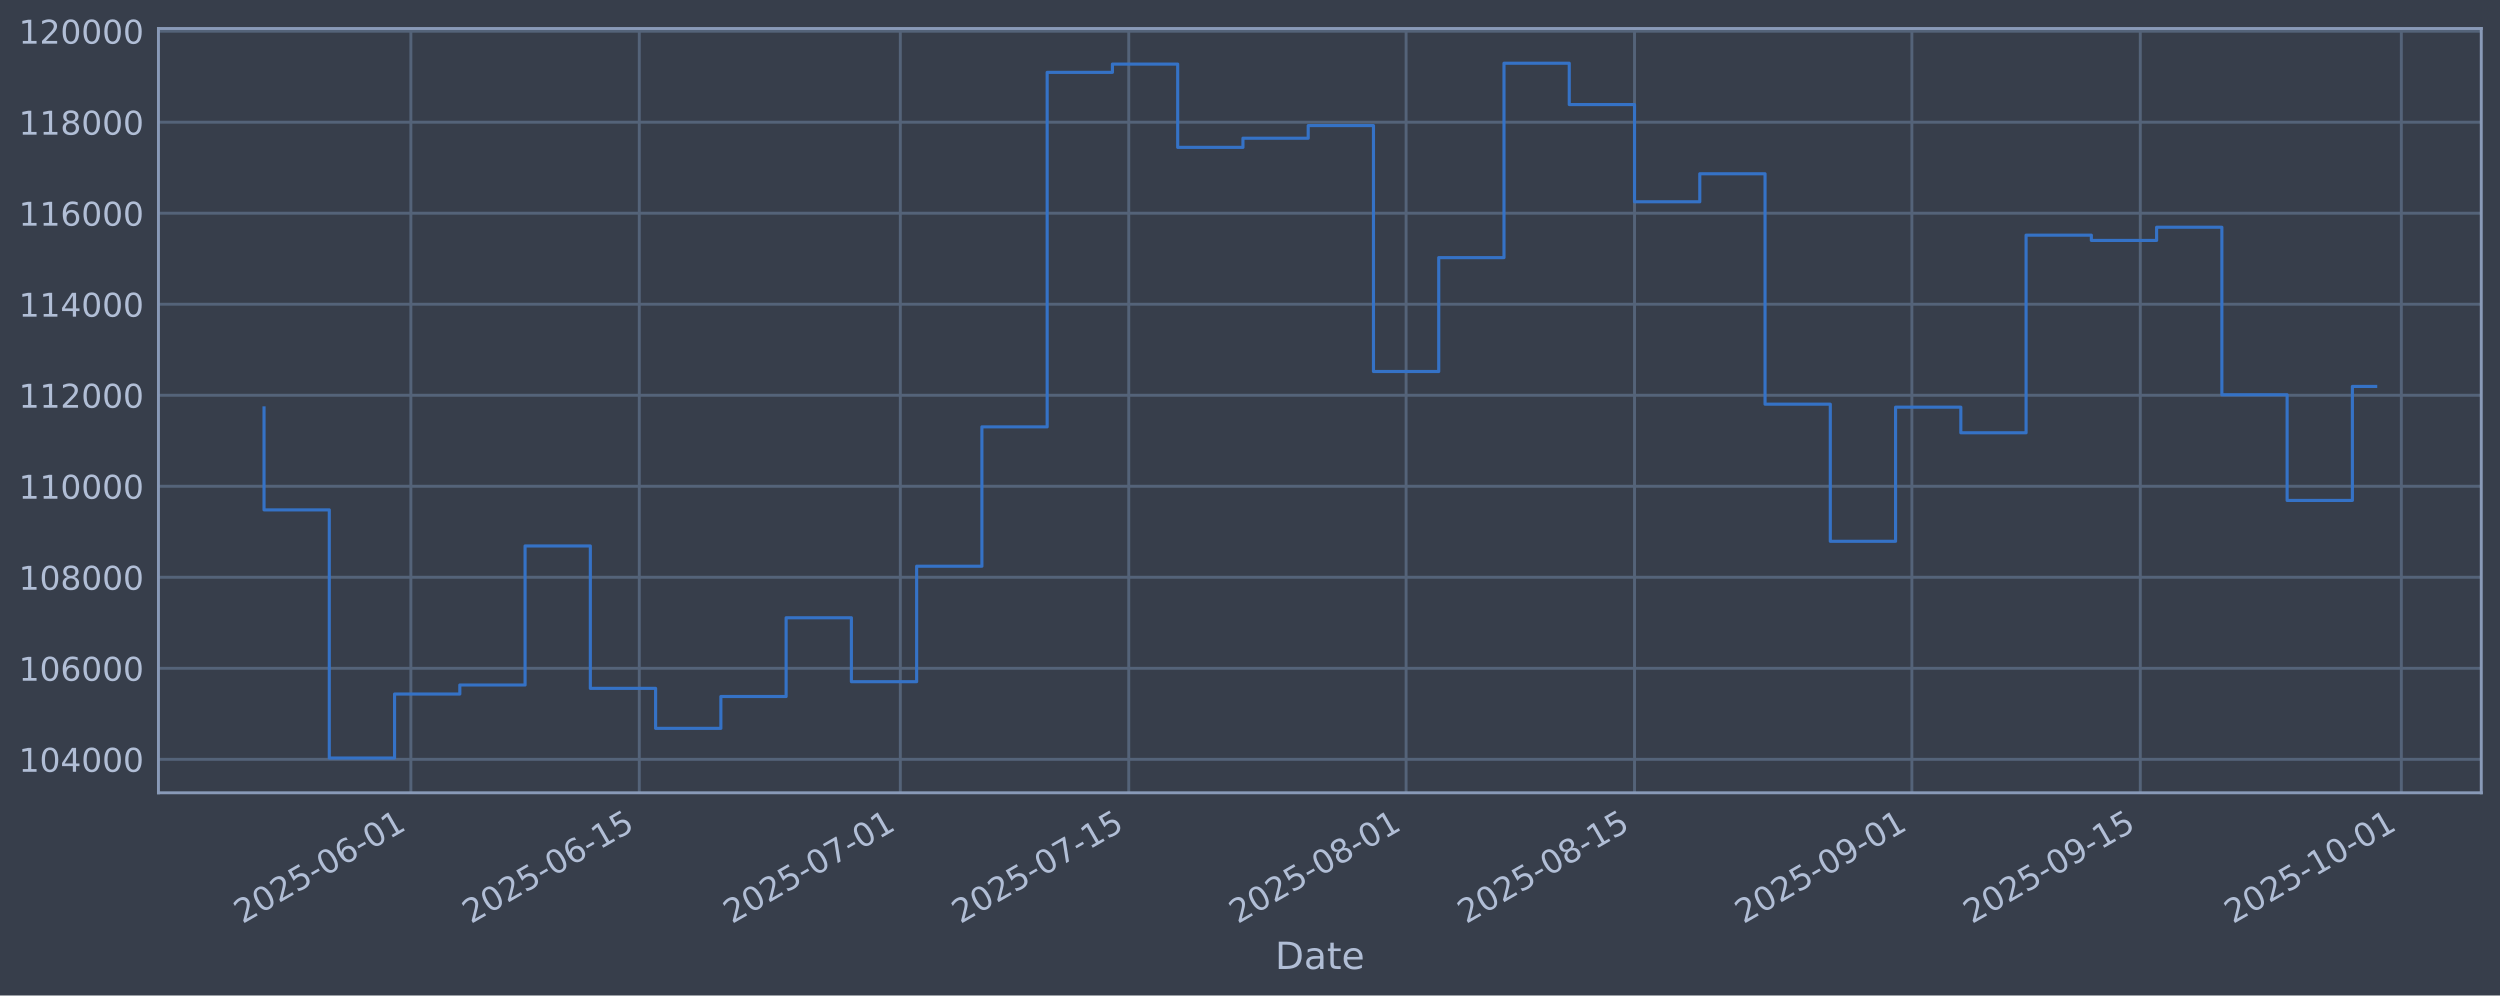
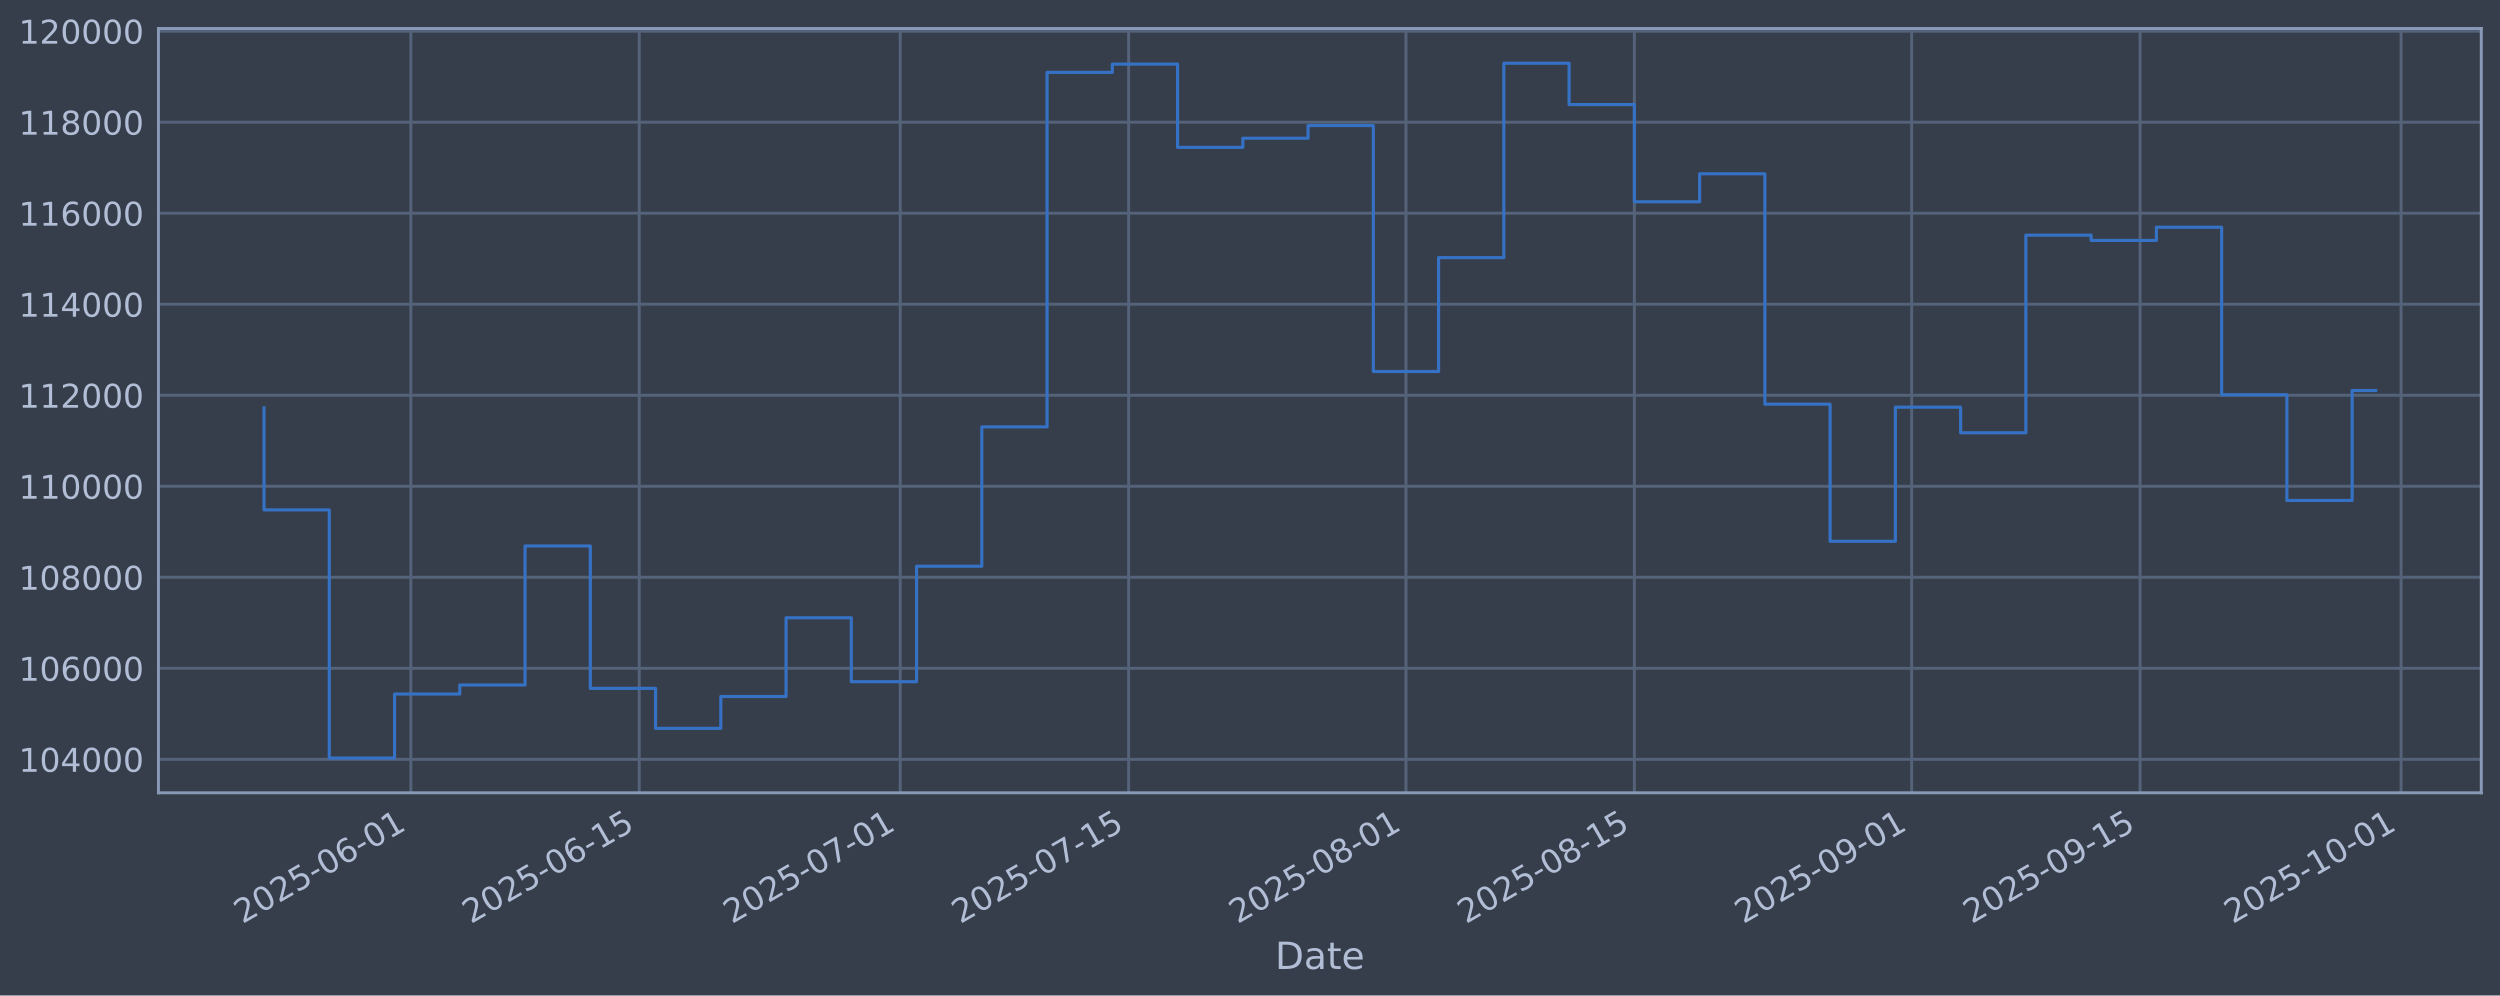
<svg xmlns="http://www.w3.org/2000/svg" xmlns:xlink="http://www.w3.org/1999/xlink" width="960.9pt" height="382.628pt" viewBox="0 0 960.9 382.628" version="1.1">
  <defs>
    <style type="text/css">*{stroke-linejoin: round; stroke-linecap: butt}</style>
  </defs>
  <g id="figure_1">
    <g id="patch_1">
      <path d="M 0 382.628  L 960.9 382.628  L 960.9 0  L 0 0  z " style="fill: #373e4b" />
    </g>
    <g id="axes_1">
      <g id="patch_2">
        <path d="M 60.901 304.718  L 953.701 304.718  L 953.701 10.958  L 60.901 10.958  z " style="fill: #373e4b" />
      </g>
      <g id="matplotlib.axis_1">
        <g id="xtick_1">
          <g id="line2d_1">
-             <path d="M 157.921 304.718  L 157.921 10.958  " clip-path="url(#pf70ed379db)" style="fill: none; stroke: #546379; stroke-width: 1.12; stroke-linecap: square" />
+             <path d="M 157.914 304.718  L 157.914 10.958  " clip-path="url(#pa3ab3b4e74)" style="fill: none; stroke: #546379; stroke-width: 1.12; stroke-linecap: square" />
          </g>
          <g id="line2d_2" />
          <g id="text_1">
-             <g style="fill: #b1bed6" transform="translate(93.19539 355.2226) rotate(-30) scale(0.126 -0.126)">
+             <g style="fill: #b1bed6" transform="translate(93.18857 355.2226) rotate(-30) scale(0.126 -0.126)">
              <defs>
                <path id="DejaVuSans-32" d="M 1228 531  L 3431 531  L 3431 0  L 469 0  L 469 531  Q 828 903 1448 1529  Q 2069 2156 2228 2338  Q 2531 2678 2651 2914  Q 2772 3150 2772 3378  Q 2772 3750 2511 3984  Q 2250 4219 1831 4219  Q 1534 4219 1204 4116  Q 875 4013 500 3803  L 500 4441  Q 881 4594 1212 4672  Q 1544 4750 1819 4750  Q 2544 4750 2975 4387  Q 3406 4025 3406 3419  Q 3406 3131 3298 2873  Q 3191 2616 2906 2266  Q 2828 2175 2409 1742  Q 1991 1309 1228 531  z " transform="scale(0.015625)" />
                <path id="DejaVuSans-30" d="M 2034 4250  Q 1547 4250 1301 3770  Q 1056 3291 1056 2328  Q 1056 1369 1301 889  Q 1547 409 2034 409  Q 2525 409 2770 889  Q 3016 1369 3016 2328  Q 3016 3291 2770 3770  Q 2525 4250 2034 4250  z M 2034 4750  Q 2819 4750 3233 4129  Q 3647 3509 3647 2328  Q 3647 1150 3233 529  Q 2819 -91 2034 -91  Q 1250 -91 836 529  Q 422 1150 422 2328  Q 422 3509 836 4129  Q 1250 4750 2034 4750  z " transform="scale(0.015625)" />
                <path id="DejaVuSans-35" d="M 691 4666  L 3169 4666  L 3169 4134  L 1269 4134  L 1269 2991  Q 1406 3038 1543 3061  Q 1681 3084 1819 3084  Q 2600 3084 3056 2656  Q 3513 2228 3513 1497  Q 3513 744 3044 326  Q 2575 -91 1722 -91  Q 1428 -91 1123 -41  Q 819 9 494 109  L 494 744  Q 775 591 1075 516  Q 1375 441 1709 441  Q 2250 441 2565 725  Q 2881 1009 2881 1497  Q 2881 1984 2565 2268  Q 2250 2553 1709 2553  Q 1456 2553 1204 2497  Q 953 2441 691 2322  L 691 4666  z " transform="scale(0.015625)" />
                <path id="DejaVuSans-2d" d="M 313 2009  L 1997 2009  L 1997 1497  L 313 1497  L 313 2009  z " transform="scale(0.015625)" />
                <path id="DejaVuSans-36" d="M 2113 2584  Q 1688 2584 1439 2293  Q 1191 2003 1191 1497  Q 1191 994 1439 701  Q 1688 409 2113 409  Q 2538 409 2786 701  Q 3034 994 3034 1497  Q 3034 2003 2786 2293  Q 2538 2584 2113 2584  z M 3366 4563  L 3366 3988  Q 3128 4100 2886 4159  Q 2644 4219 2406 4219  Q 1781 4219 1451 3797  Q 1122 3375 1075 2522  Q 1259 2794 1537 2939  Q 1816 3084 2150 3084  Q 2853 3084 3261 2657  Q 3669 2231 3669 1497  Q 3669 778 3244 343  Q 2819 -91 2113 -91  Q 1303 -91 875 529  Q 447 1150 447 2328  Q 447 3434 972 4092  Q 1497 4750 2381 4750  Q 2619 4750 2861 4703  Q 3103 4656 3366 4563  z " transform="scale(0.015625)" />
                <path id="DejaVuSans-31" d="M 794 531  L 1825 531  L 1825 4091  L 703 3866  L 703 4441  L 1819 4666  L 2450 4666  L 2450 531  L 3481 531  L 3481 0  L 794 0  L 794 531  z " transform="scale(0.015625)" />
              </defs>
              <use xlink:href="#DejaVuSans-32" />
              <use xlink:href="#DejaVuSans-30" transform="translate(63.62305 0)" />
              <use xlink:href="#DejaVuSans-32" transform="translate(127.2461 0)" />
              <use xlink:href="#DejaVuSans-35" transform="translate(190.8691 0)" />
              <use xlink:href="#DejaVuSans-2d" transform="translate(254.4922 0)" />
              <use xlink:href="#DejaVuSans-30" transform="translate(290.5762 0)" />
              <use xlink:href="#DejaVuSans-36" transform="translate(354.1992 0)" />
              <use xlink:href="#DejaVuSans-2d" transform="translate(417.8223 0)" />
              <use xlink:href="#DejaVuSans-30" transform="translate(453.9062 0)" />
              <use xlink:href="#DejaVuSans-31" transform="translate(517.5293 0)" />
            </g>
          </g>
        </g>
        <g id="xtick_2">
          <g id="line2d_3">
-             <path d="M 245.714 304.718  L 245.714 10.958  " clip-path="url(#pf70ed379db)" style="fill: none; stroke: #546379; stroke-width: 1.12; stroke-linecap: square" />
+             <path d="M 245.697 304.718  L 245.697 10.958  " clip-path="url(#pa3ab3b4e74)" style="fill: none; stroke: #546379; stroke-width: 1.12; stroke-linecap: square" />
          </g>
          <g id="line2d_4" />
          <g id="text_2">
-             <g style="fill: #b1bed6" transform="translate(180.9887 355.2226) rotate(-30) scale(0.126 -0.126)">
+             <g style="fill: #b1bed6" transform="translate(180.9713 355.2226) rotate(-30) scale(0.126 -0.126)">
              <use xlink:href="#DejaVuSans-32" />
              <use xlink:href="#DejaVuSans-30" transform="translate(63.62305 0)" />
              <use xlink:href="#DejaVuSans-32" transform="translate(127.2461 0)" />
              <use xlink:href="#DejaVuSans-35" transform="translate(190.8691 0)" />
              <use xlink:href="#DejaVuSans-2d" transform="translate(254.4922 0)" />
              <use xlink:href="#DejaVuSans-30" transform="translate(290.5762 0)" />
              <use xlink:href="#DejaVuSans-36" transform="translate(354.1992 0)" />
              <use xlink:href="#DejaVuSans-2d" transform="translate(417.8223 0)" />
              <use xlink:href="#DejaVuSans-31" transform="translate(453.9062 0)" />
              <use xlink:href="#DejaVuSans-35" transform="translate(517.5293 0)" />
            </g>
          </g>
        </g>
        <g id="xtick_3">
          <g id="line2d_5">
-             <path d="M 346.049 304.718  L 346.049 10.958  " clip-path="url(#pf70ed379db)" style="fill: none; stroke: #546379; stroke-width: 1.12; stroke-linecap: square" />
+             <path d="M 346.02 304.718  L 346.02 10.958  " clip-path="url(#pa3ab3b4e74)" style="fill: none; stroke: #546379; stroke-width: 1.12; stroke-linecap: square" />
          </g>
          <g id="line2d_6" />
          <g id="text_3">
-             <g style="fill: #b1bed6" transform="translate(281.324 355.2226) rotate(-30) scale(0.126 -0.126)">
+             <g style="fill: #b1bed6" transform="translate(281.2944 355.2226) rotate(-30) scale(0.126 -0.126)">
              <defs>
                <path id="DejaVuSans-37" d="M 525 4666  L 3525 4666  L 3525 4397  L 1831 0  L 1172 0  L 2766 4134  L 525 4134  L 525 4666  z " transform="scale(0.015625)" />
              </defs>
              <use xlink:href="#DejaVuSans-32" />
              <use xlink:href="#DejaVuSans-30" transform="translate(63.62305 0)" />
              <use xlink:href="#DejaVuSans-32" transform="translate(127.2461 0)" />
              <use xlink:href="#DejaVuSans-35" transform="translate(190.8691 0)" />
              <use xlink:href="#DejaVuSans-2d" transform="translate(254.4922 0)" />
              <use xlink:href="#DejaVuSans-30" transform="translate(290.5762 0)" />
              <use xlink:href="#DejaVuSans-37" transform="translate(354.1992 0)" />
              <use xlink:href="#DejaVuSans-2d" transform="translate(417.8223 0)" />
              <use xlink:href="#DejaVuSans-30" transform="translate(453.9062 0)" />
              <use xlink:href="#DejaVuSans-31" transform="translate(517.5293 0)" />
            </g>
          </g>
        </g>
        <g id="xtick_4">
          <g id="line2d_7">
-             <path d="M 433.843 304.718  L 433.843 10.958  " clip-path="url(#pf70ed379db)" style="fill: none; stroke: #546379; stroke-width: 1.12; stroke-linecap: square" />
+             <path d="M 433.803 304.718  L 433.803 10.958  " clip-path="url(#pa3ab3b4e74)" style="fill: none; stroke: #546379; stroke-width: 1.12; stroke-linecap: square" />
          </g>
          <g id="line2d_8" />
          <g id="text_4">
-             <g style="fill: #b1bed6" transform="translate(369.1173 355.2226) rotate(-30) scale(0.126 -0.126)">
+             <g style="fill: #b1bed6" transform="translate(369.0772 355.2226) rotate(-30) scale(0.126 -0.126)">
              <use xlink:href="#DejaVuSans-32" />
              <use xlink:href="#DejaVuSans-30" transform="translate(63.62305 0)" />
              <use xlink:href="#DejaVuSans-32" transform="translate(127.2461 0)" />
              <use xlink:href="#DejaVuSans-35" transform="translate(190.8691 0)" />
              <use xlink:href="#DejaVuSans-2d" transform="translate(254.4922 0)" />
              <use xlink:href="#DejaVuSans-30" transform="translate(290.5762 0)" />
              <use xlink:href="#DejaVuSans-37" transform="translate(354.1992 0)" />
              <use xlink:href="#DejaVuSans-2d" transform="translate(417.8223 0)" />
              <use xlink:href="#DejaVuSans-31" transform="translate(453.9062 0)" />
              <use xlink:href="#DejaVuSans-35" transform="translate(517.5293 0)" />
            </g>
          </g>
        </g>
        <g id="xtick_5">
          <g id="line2d_9">
-             <path d="M 540.449 304.718  L 540.449 10.958  " clip-path="url(#pf70ed379db)" style="fill: none; stroke: #546379; stroke-width: 1.12; stroke-linecap: square" />
+             <path d="M 540.396 304.718  L 540.396 10.958  " clip-path="url(#pa3ab3b4e74)" style="fill: none; stroke: #546379; stroke-width: 1.12; stroke-linecap: square" />
          </g>
          <g id="line2d_10" />
          <g id="text_5">
-             <g style="fill: #b1bed6" transform="translate(475.7235 355.2226) rotate(-30) scale(0.126 -0.126)">
+             <g style="fill: #b1bed6" transform="translate(475.6705 355.2226) rotate(-30) scale(0.126 -0.126)">
              <defs>
                <path id="DejaVuSans-38" d="M 2034 2216  Q 1584 2216 1326 1975  Q 1069 1734 1069 1313  Q 1069 891 1326 650  Q 1584 409 2034 409  Q 2484 409 2743 651  Q 3003 894 3003 1313  Q 3003 1734 2745 1975  Q 2488 2216 2034 2216  z M 1403 2484  Q 997 2584 770 2862  Q 544 3141 544 3541  Q 544 4100 942 4425  Q 1341 4750 2034 4750  Q 2731 4750 3128 4425  Q 3525 4100 3525 3541  Q 3525 3141 3298 2862  Q 3072 2584 2669 2484  Q 3125 2378 3379 2068  Q 3634 1759 3634 1313  Q 3634 634 3220 271  Q 2806 -91 2034 -91  Q 1263 -91 848 271  Q 434 634 434 1313  Q 434 1759 690 2068  Q 947 2378 1403 2484  z M 1172 3481  Q 1172 3119 1398 2916  Q 1625 2713 2034 2713  Q 2441 2713 2670 2916  Q 2900 3119 2900 3481  Q 2900 3844 2670 4047  Q 2441 4250 2034 4250  Q 1625 4250 1398 4047  Q 1172 3844 1172 3481  z " transform="scale(0.015625)" />
              </defs>
              <use xlink:href="#DejaVuSans-32" />
              <use xlink:href="#DejaVuSans-30" transform="translate(63.62305 0)" />
              <use xlink:href="#DejaVuSans-32" transform="translate(127.2461 0)" />
              <use xlink:href="#DejaVuSans-35" transform="translate(190.8691 0)" />
              <use xlink:href="#DejaVuSans-2d" transform="translate(254.4922 0)" />
              <use xlink:href="#DejaVuSans-30" transform="translate(290.5762 0)" />
              <use xlink:href="#DejaVuSans-38" transform="translate(354.1992 0)" />
              <use xlink:href="#DejaVuSans-2d" transform="translate(417.8223 0)" />
              <use xlink:href="#DejaVuSans-30" transform="translate(453.9062 0)" />
              <use xlink:href="#DejaVuSans-31" transform="translate(517.5293 0)" />
            </g>
          </g>
        </g>
        <g id="xtick_6">
          <g id="line2d_11">
-             <path d="M 628.242 304.718  L 628.242 10.958  " clip-path="url(#pf70ed379db)" style="fill: none; stroke: #546379; stroke-width: 1.12; stroke-linecap: square" />
+             <path d="M 628.179 304.718  L 628.179 10.958  " clip-path="url(#pa3ab3b4e74)" style="fill: none; stroke: #546379; stroke-width: 1.12; stroke-linecap: square" />
          </g>
          <g id="line2d_12" />
          <g id="text_6">
-             <g style="fill: #b1bed6" transform="translate(563.5168 355.2226) rotate(-30) scale(0.126 -0.126)">
+             <g style="fill: #b1bed6" transform="translate(563.4532 355.2226) rotate(-30) scale(0.126 -0.126)">
              <use xlink:href="#DejaVuSans-32" />
              <use xlink:href="#DejaVuSans-30" transform="translate(63.62305 0)" />
              <use xlink:href="#DejaVuSans-32" transform="translate(127.2461 0)" />
              <use xlink:href="#DejaVuSans-35" transform="translate(190.8691 0)" />
              <use xlink:href="#DejaVuSans-2d" transform="translate(254.4922 0)" />
              <use xlink:href="#DejaVuSans-30" transform="translate(290.5762 0)" />
              <use xlink:href="#DejaVuSans-38" transform="translate(354.1992 0)" />
              <use xlink:href="#DejaVuSans-2d" transform="translate(417.8223 0)" />
              <use xlink:href="#DejaVuSans-31" transform="translate(453.9062 0)" />
              <use xlink:href="#DejaVuSans-35" transform="translate(517.5293 0)" />
            </g>
          </g>
        </g>
        <g id="xtick_7">
          <g id="line2d_13">
-             <path d="M 734.849 304.718  L 734.849 10.958  " clip-path="url(#pf70ed379db)" style="fill: none; stroke: #546379; stroke-width: 1.12; stroke-linecap: square" />
+             <path d="M 734.772 304.718  L 734.772 10.958  " clip-path="url(#pa3ab3b4e74)" style="fill: none; stroke: #546379; stroke-width: 1.12; stroke-linecap: square" />
          </g>
          <g id="line2d_14" />
          <g id="text_7">
-             <g style="fill: #b1bed6" transform="translate(670.123 355.2226) rotate(-30) scale(0.126 -0.126)">
+             <g style="fill: #b1bed6" transform="translate(670.0466 355.2226) rotate(-30) scale(0.126 -0.126)">
              <defs>
                <path id="DejaVuSans-39" d="M 703 97  L 703 672  Q 941 559 1184 500  Q 1428 441 1663 441  Q 2288 441 2617 861  Q 2947 1281 2994 2138  Q 2813 1869 2534 1725  Q 2256 1581 1919 1581  Q 1219 1581 811 2004  Q 403 2428 403 3163  Q 403 3881 828 4315  Q 1253 4750 1959 4750  Q 2769 4750 3195 4129  Q 3622 3509 3622 2328  Q 3622 1225 3098 567  Q 2575 -91 1691 -91  Q 1453 -91 1209 -44  Q 966 3 703 97  z M 1959 2075  Q 2384 2075 2632 2365  Q 2881 2656 2881 3163  Q 2881 3666 2632 3958  Q 2384 4250 1959 4250  Q 1534 4250 1286 3958  Q 1038 3666 1038 3163  Q 1038 2656 1286 2365  Q 1534 2075 1959 2075  z " transform="scale(0.015625)" />
              </defs>
              <use xlink:href="#DejaVuSans-32" />
              <use xlink:href="#DejaVuSans-30" transform="translate(63.62305 0)" />
              <use xlink:href="#DejaVuSans-32" transform="translate(127.2461 0)" />
              <use xlink:href="#DejaVuSans-35" transform="translate(190.8691 0)" />
              <use xlink:href="#DejaVuSans-2d" transform="translate(254.4922 0)" />
              <use xlink:href="#DejaVuSans-30" transform="translate(290.5762 0)" />
              <use xlink:href="#DejaVuSans-39" transform="translate(354.1992 0)" />
              <use xlink:href="#DejaVuSans-2d" transform="translate(417.8223 0)" />
              <use xlink:href="#DejaVuSans-30" transform="translate(453.9062 0)" />
              <use xlink:href="#DejaVuSans-31" transform="translate(517.5293 0)" />
            </g>
          </g>
        </g>
        <g id="xtick_8">
          <g id="line2d_15">
-             <path d="M 822.642 304.718  L 822.642 10.958  " clip-path="url(#pf70ed379db)" style="fill: none; stroke: #546379; stroke-width: 1.12; stroke-linecap: square" />
+             <path d="M 822.555 304.718  L 822.555 10.958  " clip-path="url(#pa3ab3b4e74)" style="fill: none; stroke: #546379; stroke-width: 1.12; stroke-linecap: square" />
          </g>
          <g id="line2d_16" />
          <g id="text_8">
-             <g style="fill: #b1bed6" transform="translate(757.9164 355.2226) rotate(-30) scale(0.126 -0.126)">
+             <g style="fill: #b1bed6" transform="translate(757.8293 355.2226) rotate(-30) scale(0.126 -0.126)">
              <use xlink:href="#DejaVuSans-32" />
              <use xlink:href="#DejaVuSans-30" transform="translate(63.62305 0)" />
              <use xlink:href="#DejaVuSans-32" transform="translate(127.2461 0)" />
              <use xlink:href="#DejaVuSans-35" transform="translate(190.8691 0)" />
              <use xlink:href="#DejaVuSans-2d" transform="translate(254.4922 0)" />
              <use xlink:href="#DejaVuSans-30" transform="translate(290.5762 0)" />
              <use xlink:href="#DejaVuSans-39" transform="translate(354.1992 0)" />
              <use xlink:href="#DejaVuSans-2d" transform="translate(417.8223 0)" />
              <use xlink:href="#DejaVuSans-31" transform="translate(453.9062 0)" />
              <use xlink:href="#DejaVuSans-35" transform="translate(517.5293 0)" />
            </g>
          </g>
        </g>
        <g id="xtick_9">
          <g id="line2d_17">
-             <path d="M 922.977 304.718  L 922.977 10.958  " clip-path="url(#pf70ed379db)" style="fill: none; stroke: #546379; stroke-width: 1.12; stroke-linecap: square" />
+             <path d="M 922.878 304.718  L 922.878 10.958  " clip-path="url(#pa3ab3b4e74)" style="fill: none; stroke: #546379; stroke-width: 1.12; stroke-linecap: square" />
          </g>
          <g id="line2d_18" />
          <g id="text_9">
-             <g style="fill: #b1bed6" transform="translate(858.2516 355.2226) rotate(-30) scale(0.126 -0.126)">
+             <g style="fill: #b1bed6" transform="translate(858.1524 355.2226) rotate(-30) scale(0.126 -0.126)">
              <use xlink:href="#DejaVuSans-32" />
              <use xlink:href="#DejaVuSans-30" transform="translate(63.62305 0)" />
              <use xlink:href="#DejaVuSans-32" transform="translate(127.2461 0)" />
              <use xlink:href="#DejaVuSans-35" transform="translate(190.8691 0)" />
              <use xlink:href="#DejaVuSans-2d" transform="translate(254.4922 0)" />
              <use xlink:href="#DejaVuSans-31" transform="translate(290.5762 0)" />
              <use xlink:href="#DejaVuSans-30" transform="translate(354.1992 0)" />
              <use xlink:href="#DejaVuSans-2d" transform="translate(417.8223 0)" />
              <use xlink:href="#DejaVuSans-30" transform="translate(453.9062 0)" />
              <use xlink:href="#DejaVuSans-31" transform="translate(517.5293 0)" />
            </g>
          </g>
        </g>
        <g id="text_10">
          <g style="fill: #b1bed6" transform="translate(490.0914 372.4337) scale(0.144 -0.144)">
            <defs>
              <path id="DejaVuSans-44" d="M 1259 4147  L 1259 519  L 2022 519  Q 2988 519 3436 956  Q 3884 1394 3884 2338  Q 3884 3275 3436 3711  Q 2988 4147 2022 4147  L 1259 4147  z M 628 4666  L 1925 4666  Q 3281 4666 3915 4102  Q 4550 3538 4550 2338  Q 4550 1131 3912 565  Q 3275 0 1925 0  L 628 0  L 628 4666  z " transform="scale(0.015625)" />
              <path id="DejaVuSans-61" d="M 2194 1759  Q 1497 1759 1228 1600  Q 959 1441 959 1056  Q 959 750 1161 570  Q 1363 391 1709 391  Q 2188 391 2477 730  Q 2766 1069 2766 1631  L 2766 1759  L 2194 1759  z M 3341 1997  L 3341 0  L 2766 0  L 2766 531  Q 2569 213 2275 61  Q 1981 -91 1556 -91  Q 1019 -91 701 211  Q 384 513 384 1019  Q 384 1609 779 1909  Q 1175 2209 1959 2209  L 2766 2209  L 2766 2266  Q 2766 2663 2505 2880  Q 2244 3097 1772 3097  Q 1472 3097 1187 3025  Q 903 2953 641 2809  L 641 3341  Q 956 3463 1253 3523  Q 1550 3584 1831 3584  Q 2591 3584 2966 3190  Q 3341 2797 3341 1997  z " transform="scale(0.015625)" />
              <path id="DejaVuSans-74" d="M 1172 4494  L 1172 3500  L 2356 3500  L 2356 3053  L 1172 3053  L 1172 1153  Q 1172 725 1289 603  Q 1406 481 1766 481  L 2356 481  L 2356 0  L 1766 0  Q 1100 0 847 248  Q 594 497 594 1153  L 594 3053  L 172 3053  L 172 3500  L 594 3500  L 594 4494  L 1172 4494  z " transform="scale(0.015625)" />
              <path id="DejaVuSans-65" d="M 3597 1894  L 3597 1613  L 953 1613  Q 991 1019 1311 708  Q 1631 397 2203 397  Q 2534 397 2845 478  Q 3156 559 3463 722  L 3463 178  Q 3153 47 2828 -22  Q 2503 -91 2169 -91  Q 1331 -91 842 396  Q 353 884 353 1716  Q 353 2575 817 3079  Q 1281 3584 2069 3584  Q 2775 3584 3186 3129  Q 3597 2675 3597 1894  z M 3022 2063  Q 3016 2534 2758 2815  Q 2500 3097 2075 3097  Q 1594 3097 1305 2825  Q 1016 2553 972 2059  L 3022 2063  z " transform="scale(0.015625)" />
            </defs>
            <use xlink:href="#DejaVuSans-44" />
            <use xlink:href="#DejaVuSans-61" transform="translate(77.00195 0)" />
            <use xlink:href="#DejaVuSans-74" transform="translate(138.2812 0)" />
            <use xlink:href="#DejaVuSans-65" transform="translate(177.4902 0)" />
          </g>
        </g>
      </g>
      <g id="matplotlib.axis_2">
        <g id="ytick_1">
          <g id="line2d_19">
-             <path d="M 60.901 291.85  L 953.701 291.85  " clip-path="url(#pf70ed379db)" style="fill: none; stroke: #546379; stroke-width: 1.12; stroke-linecap: square" />
+             <path d="M 60.901 291.85  L 953.701 291.85  " clip-path="url(#pa3ab3b4e74)" style="fill: none; stroke: #546379; stroke-width: 1.12; stroke-linecap: square" />
          </g>
          <g id="line2d_20" />
          <g id="text_11">
            <g style="fill: #b1bed6" transform="translate(7.2 296.6367) scale(0.126 -0.126)">
              <defs>
                <path id="DejaVuSans-34" d="M 2419 4116  L 825 1625  L 2419 1625  L 2419 4116  z M 2253 4666  L 3047 4666  L 3047 1625  L 3713 1625  L 3713 1100  L 3047 1100  L 3047 0  L 2419 0  L 2419 1100  L 313 1100  L 313 1709  L 2253 4666  z " transform="scale(0.015625)" />
              </defs>
              <use xlink:href="#DejaVuSans-31" />
              <use xlink:href="#DejaVuSans-30" transform="translate(63.62305 0)" />
              <use xlink:href="#DejaVuSans-34" transform="translate(127.2461 0)" />
              <use xlink:href="#DejaVuSans-30" transform="translate(190.8691 0)" />
              <use xlink:href="#DejaVuSans-30" transform="translate(254.4922 0)" />
              <use xlink:href="#DejaVuSans-30" transform="translate(318.1152 0)" />
            </g>
          </g>
        </g>
        <g id="ytick_2">
          <g id="line2d_21">
-             <path d="M 60.901 256.867  L 953.701 256.867  " clip-path="url(#pf70ed379db)" style="fill: none; stroke: #546379; stroke-width: 1.12; stroke-linecap: square" />
+             <path d="M 60.901 256.867  L 953.701 256.867  " clip-path="url(#pa3ab3b4e74)" style="fill: none; stroke: #546379; stroke-width: 1.12; stroke-linecap: square" />
          </g>
          <g id="line2d_22" />
          <g id="text_12">
            <g style="fill: #b1bed6" transform="translate(7.2 261.6538) scale(0.126 -0.126)">
              <use xlink:href="#DejaVuSans-31" />
              <use xlink:href="#DejaVuSans-30" transform="translate(63.62305 0)" />
              <use xlink:href="#DejaVuSans-36" transform="translate(127.2461 0)" />
              <use xlink:href="#DejaVuSans-30" transform="translate(190.8691 0)" />
              <use xlink:href="#DejaVuSans-30" transform="translate(254.4922 0)" />
              <use xlink:href="#DejaVuSans-30" transform="translate(318.1152 0)" />
            </g>
          </g>
        </g>
        <g id="ytick_3">
          <g id="line2d_23">
-             <path d="M 60.901 221.884  L 953.701 221.884  " clip-path="url(#pf70ed379db)" style="fill: none; stroke: #546379; stroke-width: 1.12; stroke-linecap: square" />
+             <path d="M 60.901 221.884  L 953.701 221.884  " clip-path="url(#pa3ab3b4e74)" style="fill: none; stroke: #546379; stroke-width: 1.12; stroke-linecap: square" />
          </g>
          <g id="line2d_24" />
          <g id="text_13">
            <g style="fill: #b1bed6" transform="translate(7.2 226.671) scale(0.126 -0.126)">
              <use xlink:href="#DejaVuSans-31" />
              <use xlink:href="#DejaVuSans-30" transform="translate(63.62305 0)" />
              <use xlink:href="#DejaVuSans-38" transform="translate(127.2461 0)" />
              <use xlink:href="#DejaVuSans-30" transform="translate(190.8691 0)" />
              <use xlink:href="#DejaVuSans-30" transform="translate(254.4922 0)" />
              <use xlink:href="#DejaVuSans-30" transform="translate(318.1152 0)" />
            </g>
          </g>
        </g>
        <g id="ytick_4">
          <g id="line2d_25">
-             <path d="M 60.901 186.901  L 953.701 186.901  " clip-path="url(#pf70ed379db)" style="fill: none; stroke: #546379; stroke-width: 1.12; stroke-linecap: square" />
+             <path d="M 60.901 186.901  L 953.701 186.901  " clip-path="url(#pa3ab3b4e74)" style="fill: none; stroke: #546379; stroke-width: 1.12; stroke-linecap: square" />
          </g>
          <g id="line2d_26" />
          <g id="text_14">
            <g style="fill: #b1bed6" transform="translate(7.2 191.6882) scale(0.126 -0.126)">
              <use xlink:href="#DejaVuSans-31" />
              <use xlink:href="#DejaVuSans-31" transform="translate(63.62305 0)" />
              <use xlink:href="#DejaVuSans-30" transform="translate(127.2461 0)" />
              <use xlink:href="#DejaVuSans-30" transform="translate(190.8691 0)" />
              <use xlink:href="#DejaVuSans-30" transform="translate(254.4922 0)" />
              <use xlink:href="#DejaVuSans-30" transform="translate(318.1152 0)" />
            </g>
          </g>
        </g>
        <g id="ytick_5">
          <g id="line2d_27">
-             <path d="M 60.901 151.918  L 953.701 151.918  " clip-path="url(#pf70ed379db)" style="fill: none; stroke: #546379; stroke-width: 1.12; stroke-linecap: square" />
+             <path d="M 60.901 151.918  L 953.701 151.918  " clip-path="url(#pa3ab3b4e74)" style="fill: none; stroke: #546379; stroke-width: 1.12; stroke-linecap: square" />
          </g>
          <g id="line2d_28" />
          <g id="text_15">
            <g style="fill: #b1bed6" transform="translate(7.2 156.7053) scale(0.126 -0.126)">
              <use xlink:href="#DejaVuSans-31" />
              <use xlink:href="#DejaVuSans-31" transform="translate(63.62305 0)" />
              <use xlink:href="#DejaVuSans-32" transform="translate(127.2461 0)" />
              <use xlink:href="#DejaVuSans-30" transform="translate(190.8691 0)" />
              <use xlink:href="#DejaVuSans-30" transform="translate(254.4922 0)" />
              <use xlink:href="#DejaVuSans-30" transform="translate(318.1152 0)" />
            </g>
          </g>
        </g>
        <g id="ytick_6">
          <g id="line2d_29">
-             <path d="M 60.901 116.936  L 953.701 116.936  " clip-path="url(#pf70ed379db)" style="fill: none; stroke: #546379; stroke-width: 1.12; stroke-linecap: square" />
+             <path d="M 60.901 116.936  L 953.701 116.936  " clip-path="url(#pa3ab3b4e74)" style="fill: none; stroke: #546379; stroke-width: 1.12; stroke-linecap: square" />
          </g>
          <g id="line2d_30" />
          <g id="text_16">
            <g style="fill: #b1bed6" transform="translate(7.2 121.7225) scale(0.126 -0.126)">
              <use xlink:href="#DejaVuSans-31" />
              <use xlink:href="#DejaVuSans-31" transform="translate(63.62305 0)" />
              <use xlink:href="#DejaVuSans-34" transform="translate(127.2461 0)" />
              <use xlink:href="#DejaVuSans-30" transform="translate(190.8691 0)" />
              <use xlink:href="#DejaVuSans-30" transform="translate(254.4922 0)" />
              <use xlink:href="#DejaVuSans-30" transform="translate(318.1152 0)" />
            </g>
          </g>
        </g>
        <g id="ytick_7">
          <g id="line2d_31">
-             <path d="M 60.901 81.953  L 953.701 81.953  " clip-path="url(#pf70ed379db)" style="fill: none; stroke: #546379; stroke-width: 1.12; stroke-linecap: square" />
+             <path d="M 60.901 81.953  L 953.701 81.953  " clip-path="url(#pa3ab3b4e74)" style="fill: none; stroke: #546379; stroke-width: 1.12; stroke-linecap: square" />
          </g>
          <g id="line2d_32" />
          <g id="text_17">
            <g style="fill: #b1bed6" transform="translate(7.2 86.73969) scale(0.126 -0.126)">
              <use xlink:href="#DejaVuSans-31" />
              <use xlink:href="#DejaVuSans-31" transform="translate(63.62305 0)" />
              <use xlink:href="#DejaVuSans-36" transform="translate(127.2461 0)" />
              <use xlink:href="#DejaVuSans-30" transform="translate(190.8691 0)" />
              <use xlink:href="#DejaVuSans-30" transform="translate(254.4922 0)" />
              <use xlink:href="#DejaVuSans-30" transform="translate(318.1152 0)" />
            </g>
          </g>
        </g>
        <g id="ytick_8">
          <g id="line2d_33">
-             <path d="M 60.901 46.97  L 953.701 46.97  " clip-path="url(#pf70ed379db)" style="fill: none; stroke: #546379; stroke-width: 1.12; stroke-linecap: square" />
+             <path d="M 60.901 46.97  L 953.701 46.97  " clip-path="url(#pa3ab3b4e74)" style="fill: none; stroke: #546379; stroke-width: 1.12; stroke-linecap: square" />
          </g>
          <g id="line2d_34" />
          <g id="text_18">
            <g style="fill: #b1bed6" transform="translate(7.2 51.75686) scale(0.126 -0.126)">
              <use xlink:href="#DejaVuSans-31" />
              <use xlink:href="#DejaVuSans-31" transform="translate(63.62305 0)" />
              <use xlink:href="#DejaVuSans-38" transform="translate(127.2461 0)" />
              <use xlink:href="#DejaVuSans-30" transform="translate(190.8691 0)" />
              <use xlink:href="#DejaVuSans-30" transform="translate(254.4922 0)" />
              <use xlink:href="#DejaVuSans-30" transform="translate(318.1152 0)" />
            </g>
          </g>
        </g>
        <g id="ytick_9">
          <g id="line2d_35">
-             <path d="M 60.901 11.987  L 953.701 11.987  " clip-path="url(#pf70ed379db)" style="fill: none; stroke: #546379; stroke-width: 1.12; stroke-linecap: square" />
+             <path d="M 60.901 11.987  L 953.701 11.987  " clip-path="url(#pa3ab3b4e74)" style="fill: none; stroke: #546379; stroke-width: 1.12; stroke-linecap: square" />
          </g>
          <g id="line2d_36" />
          <g id="text_19">
            <g style="fill: #b1bed6" transform="translate(7.2 16.77403) scale(0.126 -0.126)">
              <use xlink:href="#DejaVuSans-31" />
              <use xlink:href="#DejaVuSans-32" transform="translate(63.62305 0)" />
              <use xlink:href="#DejaVuSans-30" transform="translate(127.2461 0)" />
              <use xlink:href="#DejaVuSans-30" transform="translate(190.8691 0)" />
              <use xlink:href="#DejaVuSans-30" transform="translate(254.4922 0)" />
              <use xlink:href="#DejaVuSans-30" transform="translate(318.1152 0)" />
            </g>
          </g>
        </g>
      </g>
      <g id="line2d_37">
-         <path d="M 101.482 156.778  L 101.482 195.974  L 126.566 195.974  L 126.566 291.366  L 151.65 291.366  L 151.65 266.759  L 176.734 266.759  L 176.734 263.286  L 201.818 263.286  L 201.818 209.841  L 226.901 209.841  L 226.901 264.586  L 251.985 264.586  L 251.985 279.95  L 277.069 279.95  L 277.069 267.706  L 302.153 267.706  L 302.153 237.446  L 327.237 237.446  L 327.237 262.012  L 352.32 262.012  L 352.32 217.631  L 377.404 217.631  L 377.404 164.07  L 402.488 164.07  L 402.488 27.81  L 427.572 27.81  L 427.572 24.636  L 452.656 24.636  L 452.656 56.646  L 477.739 56.646  L 477.739 53.121  L 502.823 53.121  L 502.823 48.272  L 527.907 48.272  L 527.907 142.793  L 552.991 142.793  L 552.991 99.016  L 578.075 99.016  L 578.075 24.311  L 603.159 24.311  L 603.159 40.185  L 628.242 40.185  L 628.242 77.56  L 653.326 77.56  L 653.326 66.788  L 678.41 66.788  L 678.41 155.356  L 703.494 155.356  L 703.494 208.052  L 728.578 208.052  L 728.578 156.509  L 753.661 156.509  L 753.661 166.341  L 778.745 166.341  L 778.745 90.389  L 803.829 90.389  L 803.829 92.406  L 828.913 92.406  L 828.913 87.351  L 853.997 87.351  L 853.997 151.739  L 879.08 151.739  L 879.08 192.344  L 904.164 192.344  L 904.164 148.53  L 913.119 148.53  " clip-path="url(#pf70ed379db)" style="fill: none; stroke: #3572c6; stroke-width: 1.2; stroke-linecap: square" />
+         <path d="M 101.482 156.778  L 101.482 195.974  L 126.563 195.974  L 126.563 291.366  L 151.644 291.366  L 151.644 266.759  L 176.725 266.759  L 176.725 263.286  L 201.805 263.286  L 201.805 209.841  L 226.886 209.841  L 226.886 264.586  L 251.967 264.586  L 251.967 279.95  L 277.048 279.95  L 277.048 267.706  L 302.129 267.706  L 302.129 237.446  L 327.209 237.446  L 327.209 262.012  L 352.29 262.012  L 352.29 217.631  L 377.371 217.631  L 377.371 164.07  L 402.452 164.07  L 402.452 27.81  L 427.532 27.81  L 427.532 24.636  L 452.613 24.636  L 452.613 56.646  L 477.694 56.646  L 477.694 53.121  L 502.775 53.121  L 502.775 48.272  L 527.856 48.272  L 527.856 142.793  L 552.936 142.793  L 552.936 99.016  L 578.017 99.016  L 578.017 24.311  L 603.098 24.311  L 603.098 40.185  L 628.179 40.185  L 628.179 77.56  L 653.26 77.56  L 653.26 66.788  L 678.34 66.788  L 678.34 155.356  L 703.421 155.356  L 703.421 208.052  L 728.502 208.052  L 728.502 156.509  L 753.583 156.509  L 753.583 166.341  L 778.663 166.341  L 778.663 90.389  L 803.744 90.389  L 803.744 92.406  L 828.825 92.406  L 828.825 87.351  L 853.906 87.351  L 853.906 151.739  L 878.987 151.739  L 878.987 192.344  L 904.067 192.344  L 904.067 150.085  L 913.119 150.085  " clip-path="url(#pa3ab3b4e74)" style="fill: none; stroke: #3572c6; stroke-width: 1.2; stroke-linecap: square" />
      </g>
      <g id="patch_3">
        <path d="M 60.901 304.718  L 60.901 10.958  " style="fill: none; stroke: #899ab8; stroke-width: 1.12; stroke-linejoin: miter; stroke-linecap: square" />
      </g>
      <g id="patch_4">
        <path d="M 953.701 304.718  L 953.701 10.958  " style="fill: none; stroke: #899ab8; stroke-width: 1.12; stroke-linejoin: miter; stroke-linecap: square" />
      </g>
      <g id="patch_5">
        <path d="M 60.901 304.718  L 953.701 304.718  " style="fill: none; stroke: #899ab8; stroke-width: 1.12; stroke-linejoin: miter; stroke-linecap: square" />
      </g>
      <g id="patch_6">
        <path d="M 60.901 10.958  L 953.701 10.958  " style="fill: none; stroke: #899ab8; stroke-width: 1.12; stroke-linejoin: miter; stroke-linecap: square" />
      </g>
    </g>
  </g>
  <defs>
-     <clipPath id="pf70ed379db">
+     <clipPath id="pa3ab3b4e74">
      <rect x="60.901" y="10.958" width="892.8" height="293.76" />
    </clipPath>
  </defs>
</svg>
